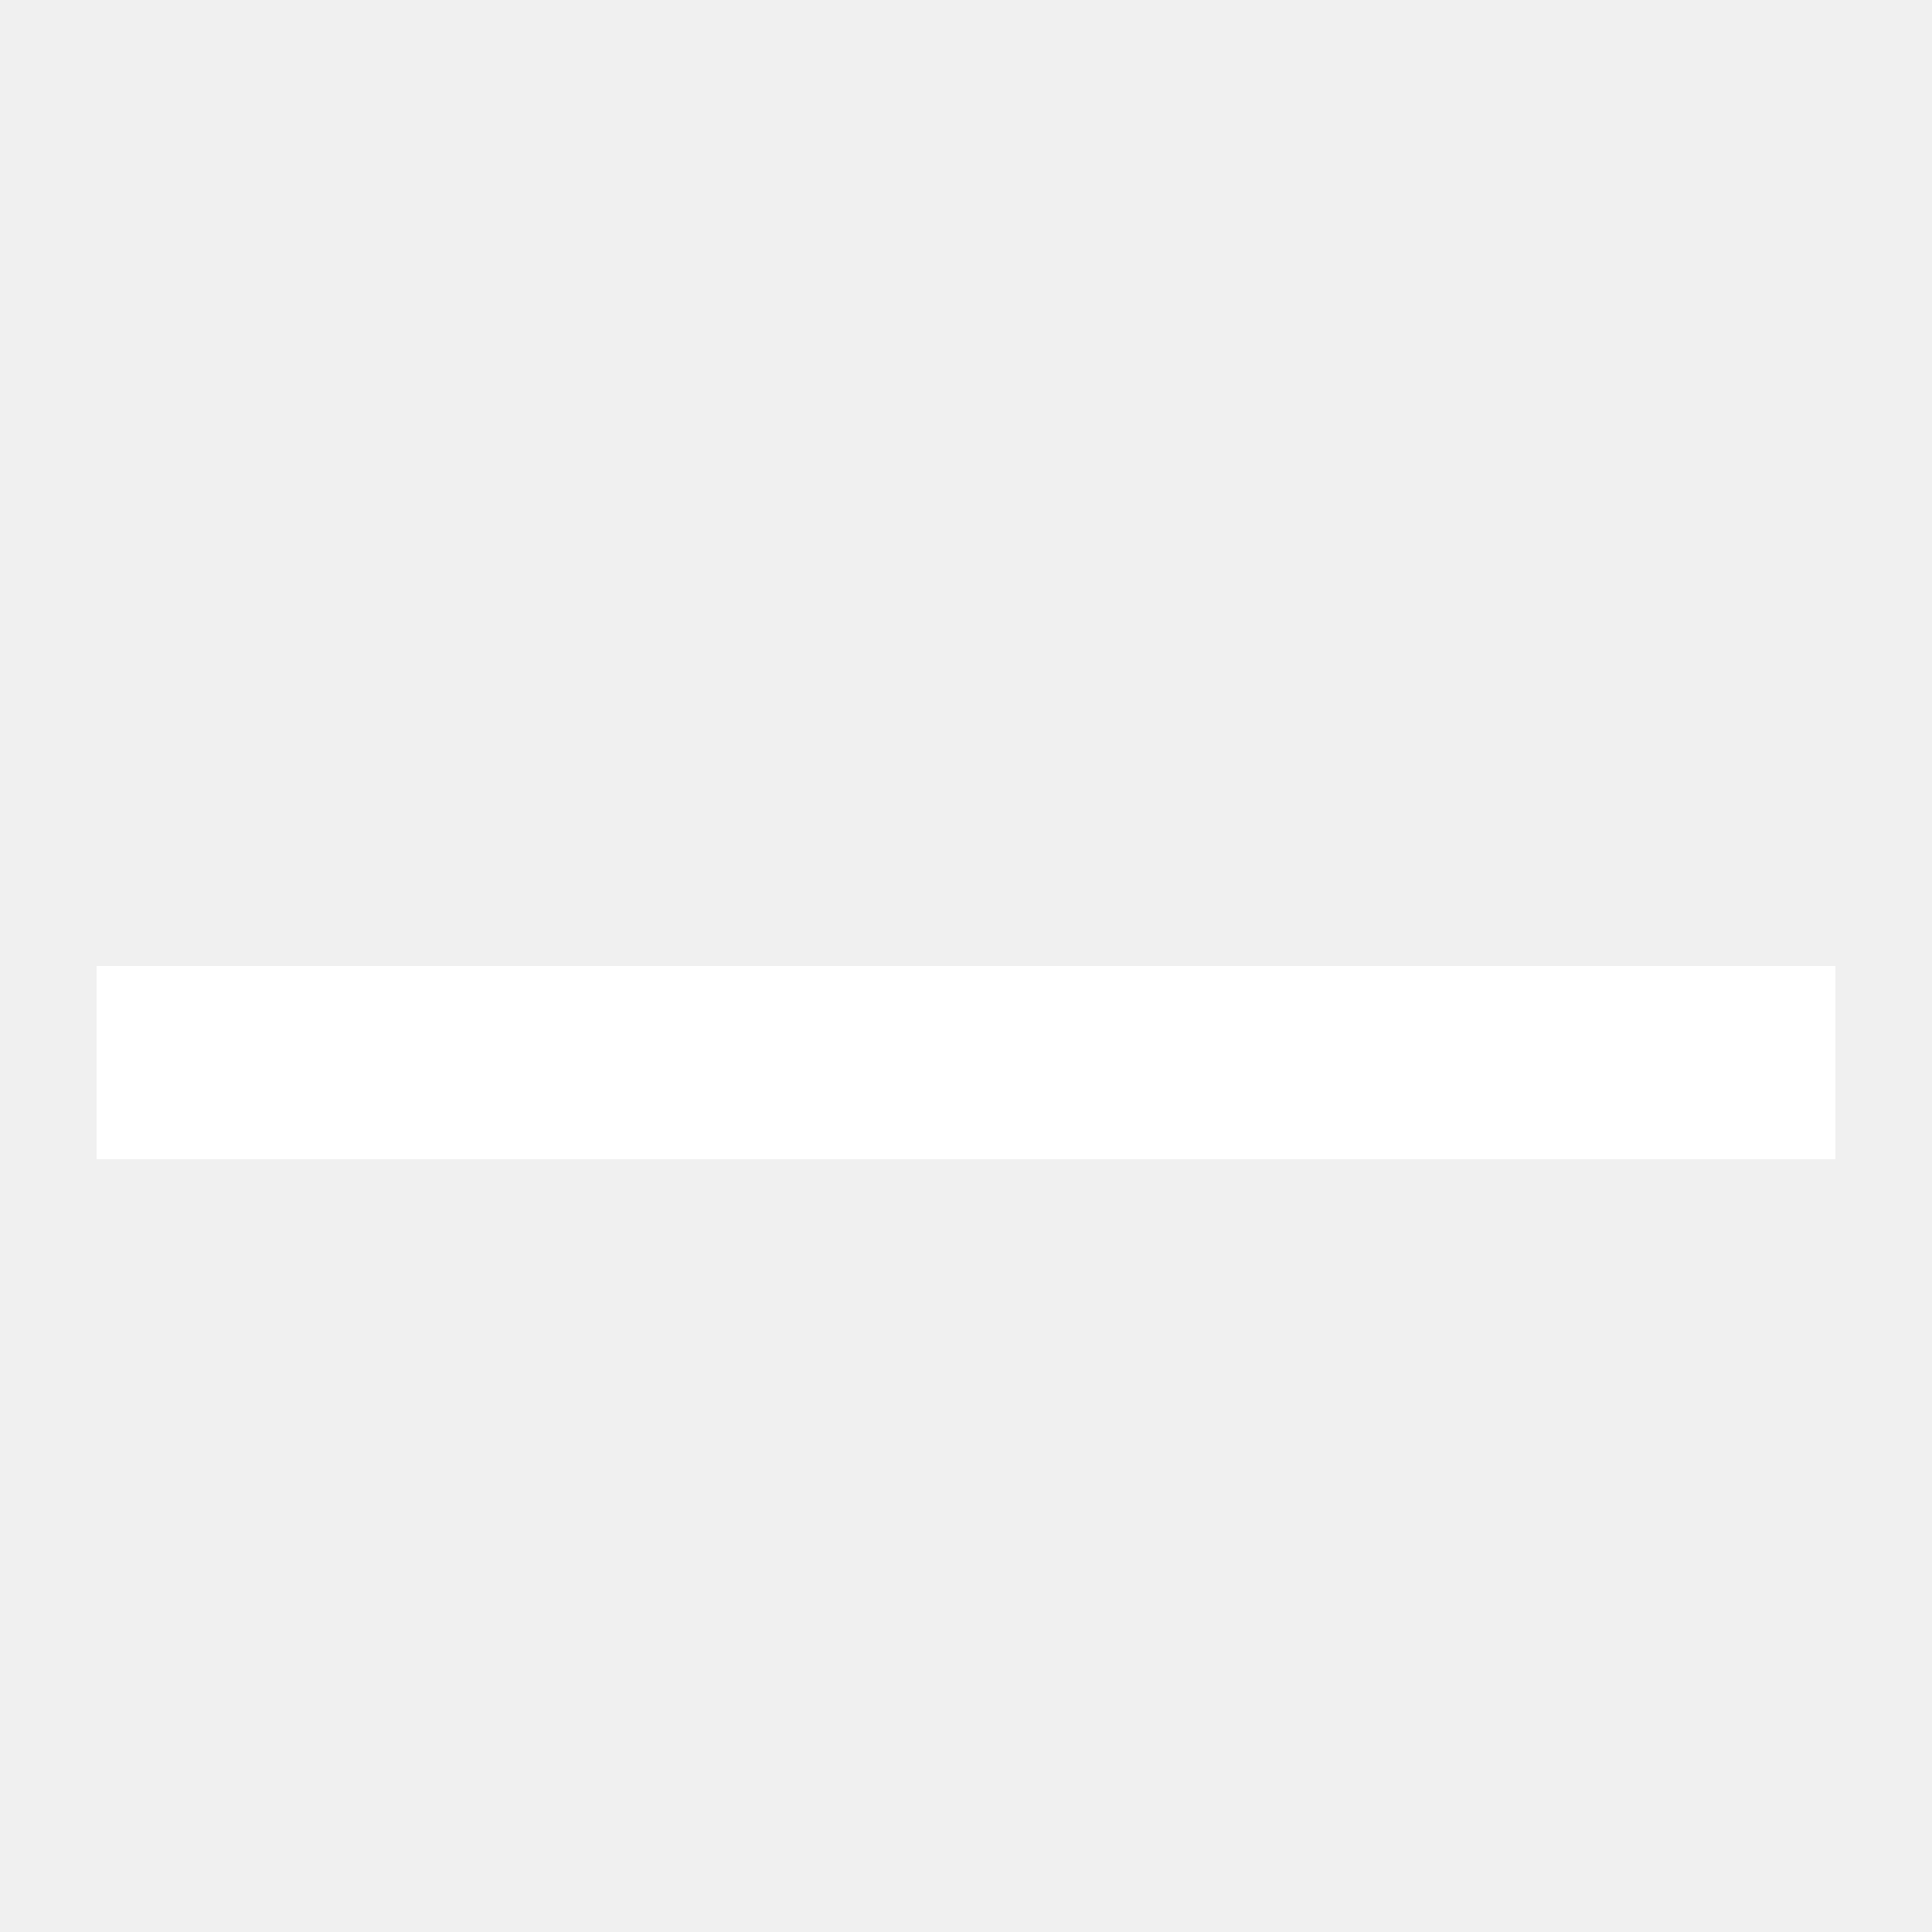
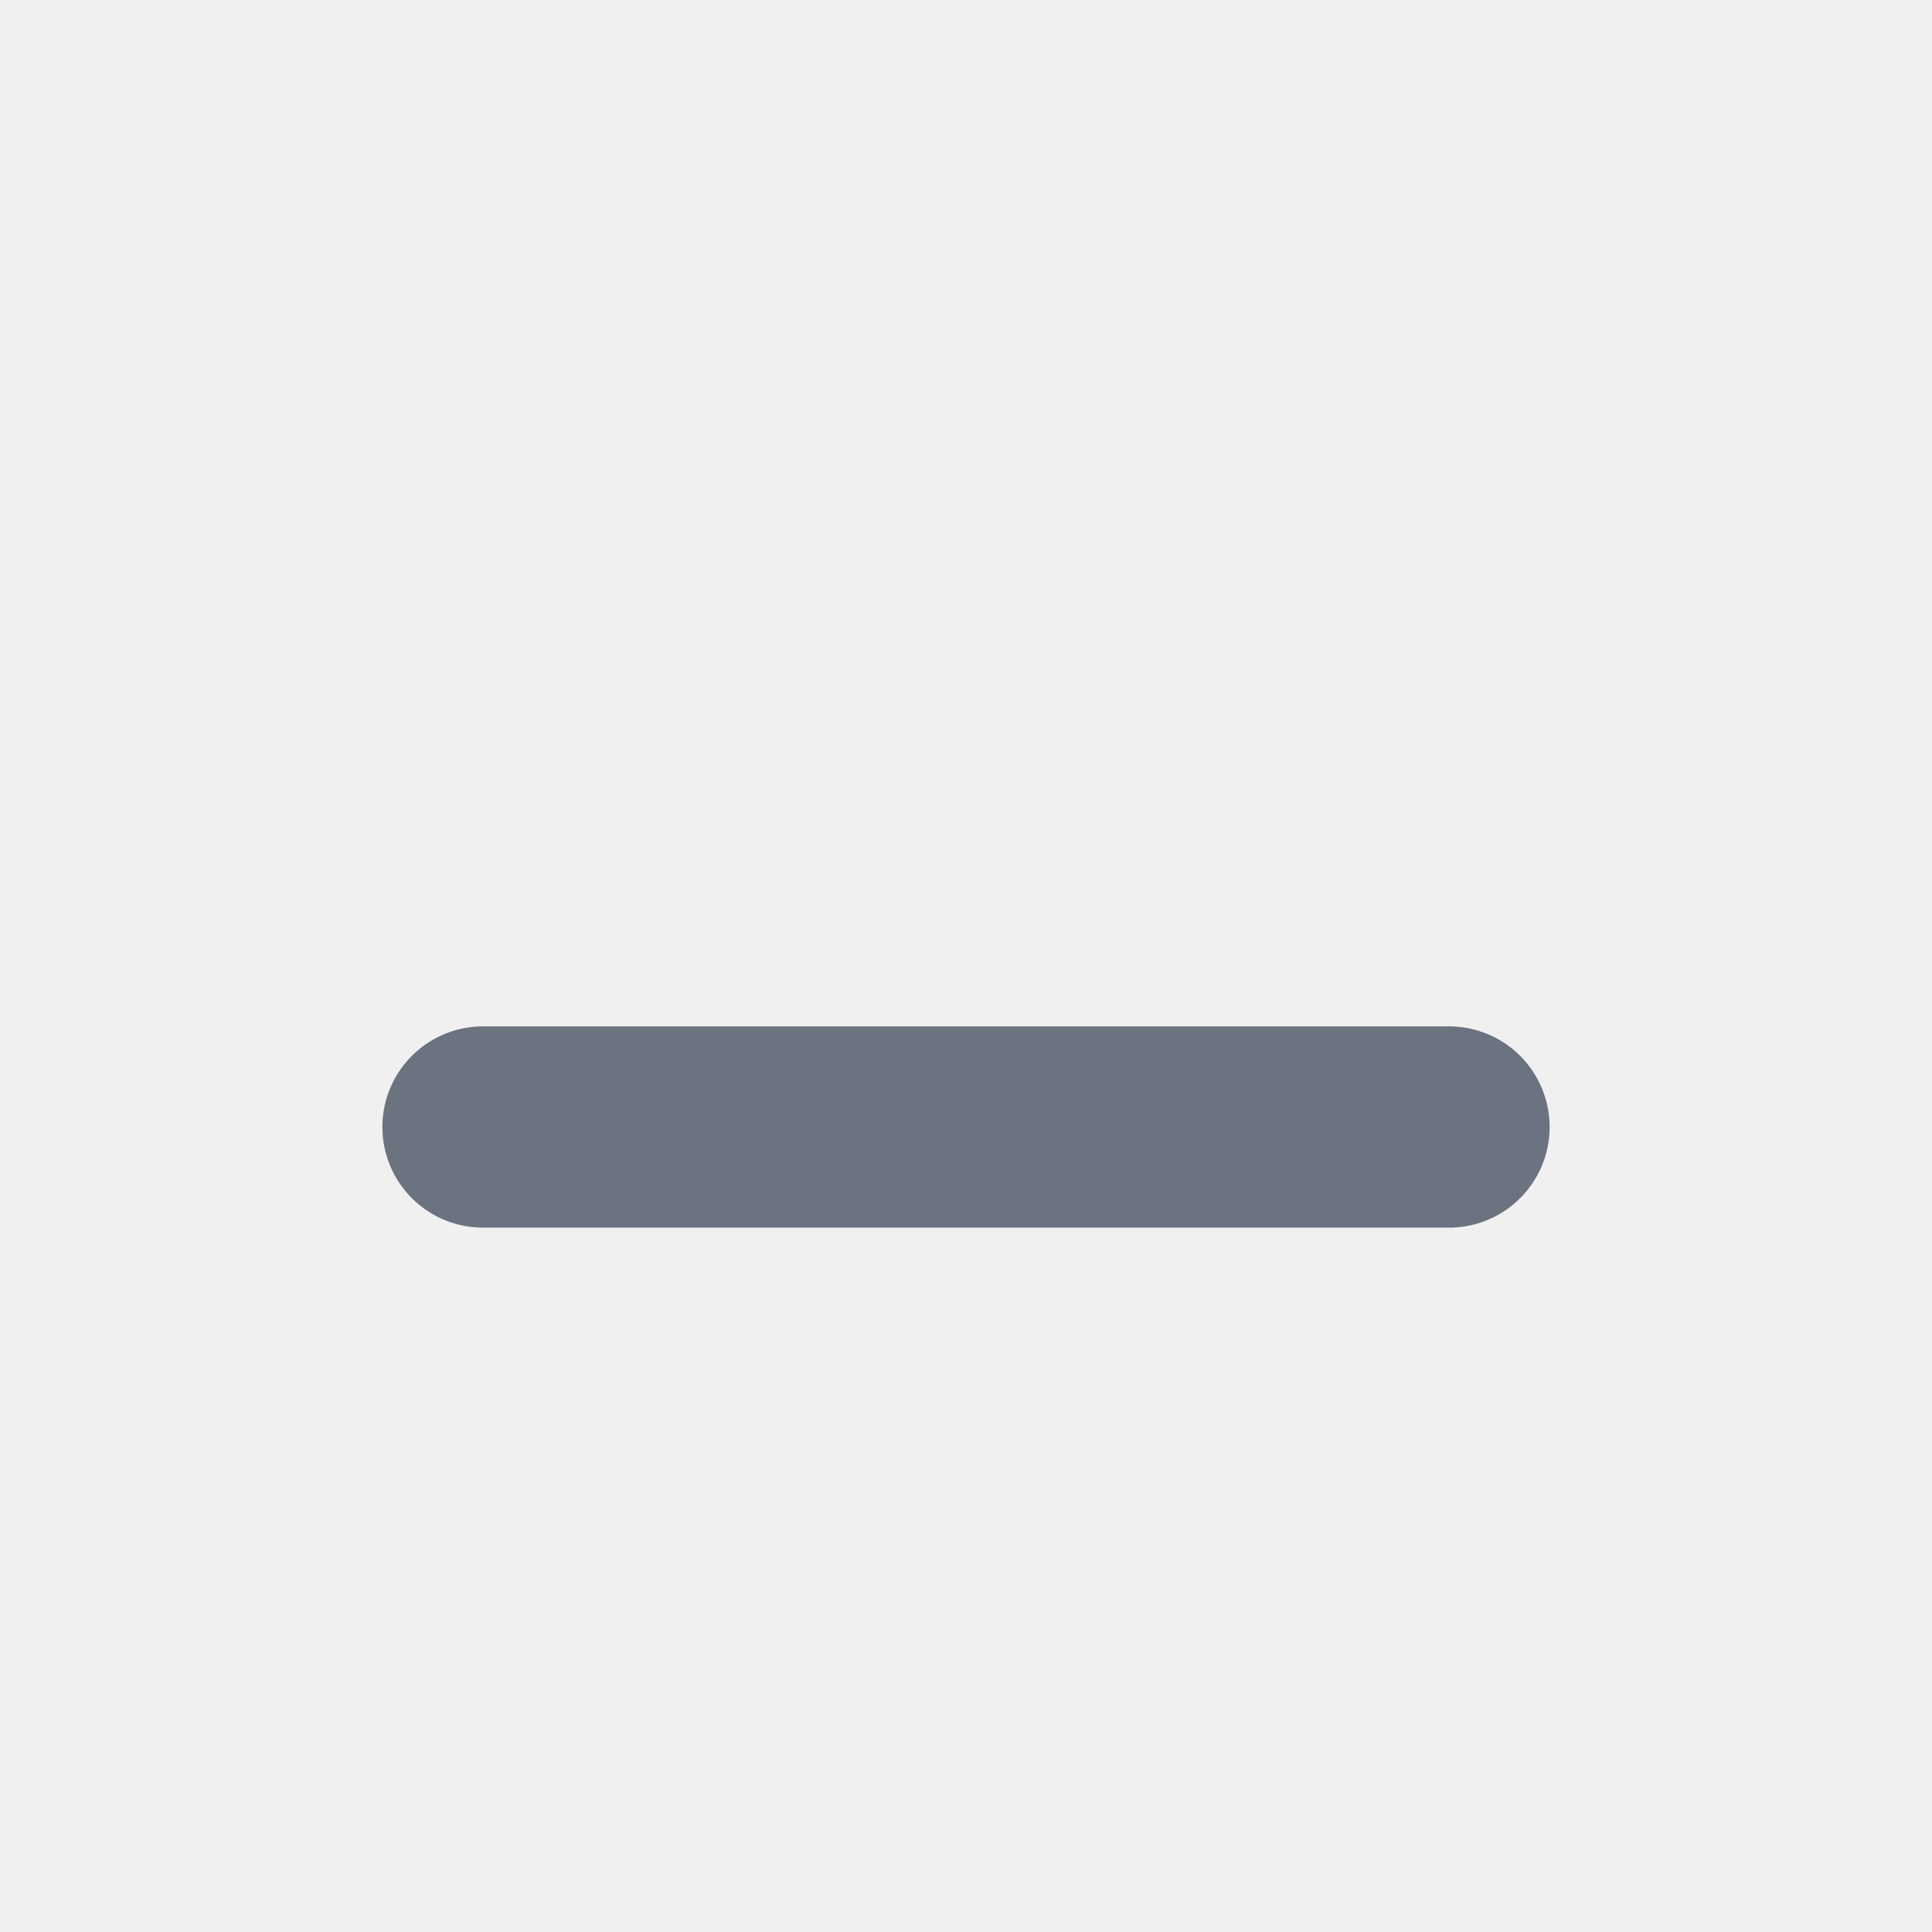
- <svg xmlns="http://www.w3.org/2000/svg" viewBox="0 0 10 10">
-   <path d="M1 5.5 L9 5.5" stroke="#ffffff" stroke-width="1" stroke-linecap="square" fill="none" />
+ <svg xmlns="http://www.w3.org/2000/svg" width="24" height="24" viewBox="0 0 24 24" fill="none" stroke="#6b7280" stroke-width="2.5" stroke-linecap="round" stroke-linejoin="round">
+   <path d="M6 14h12" />
</svg>
